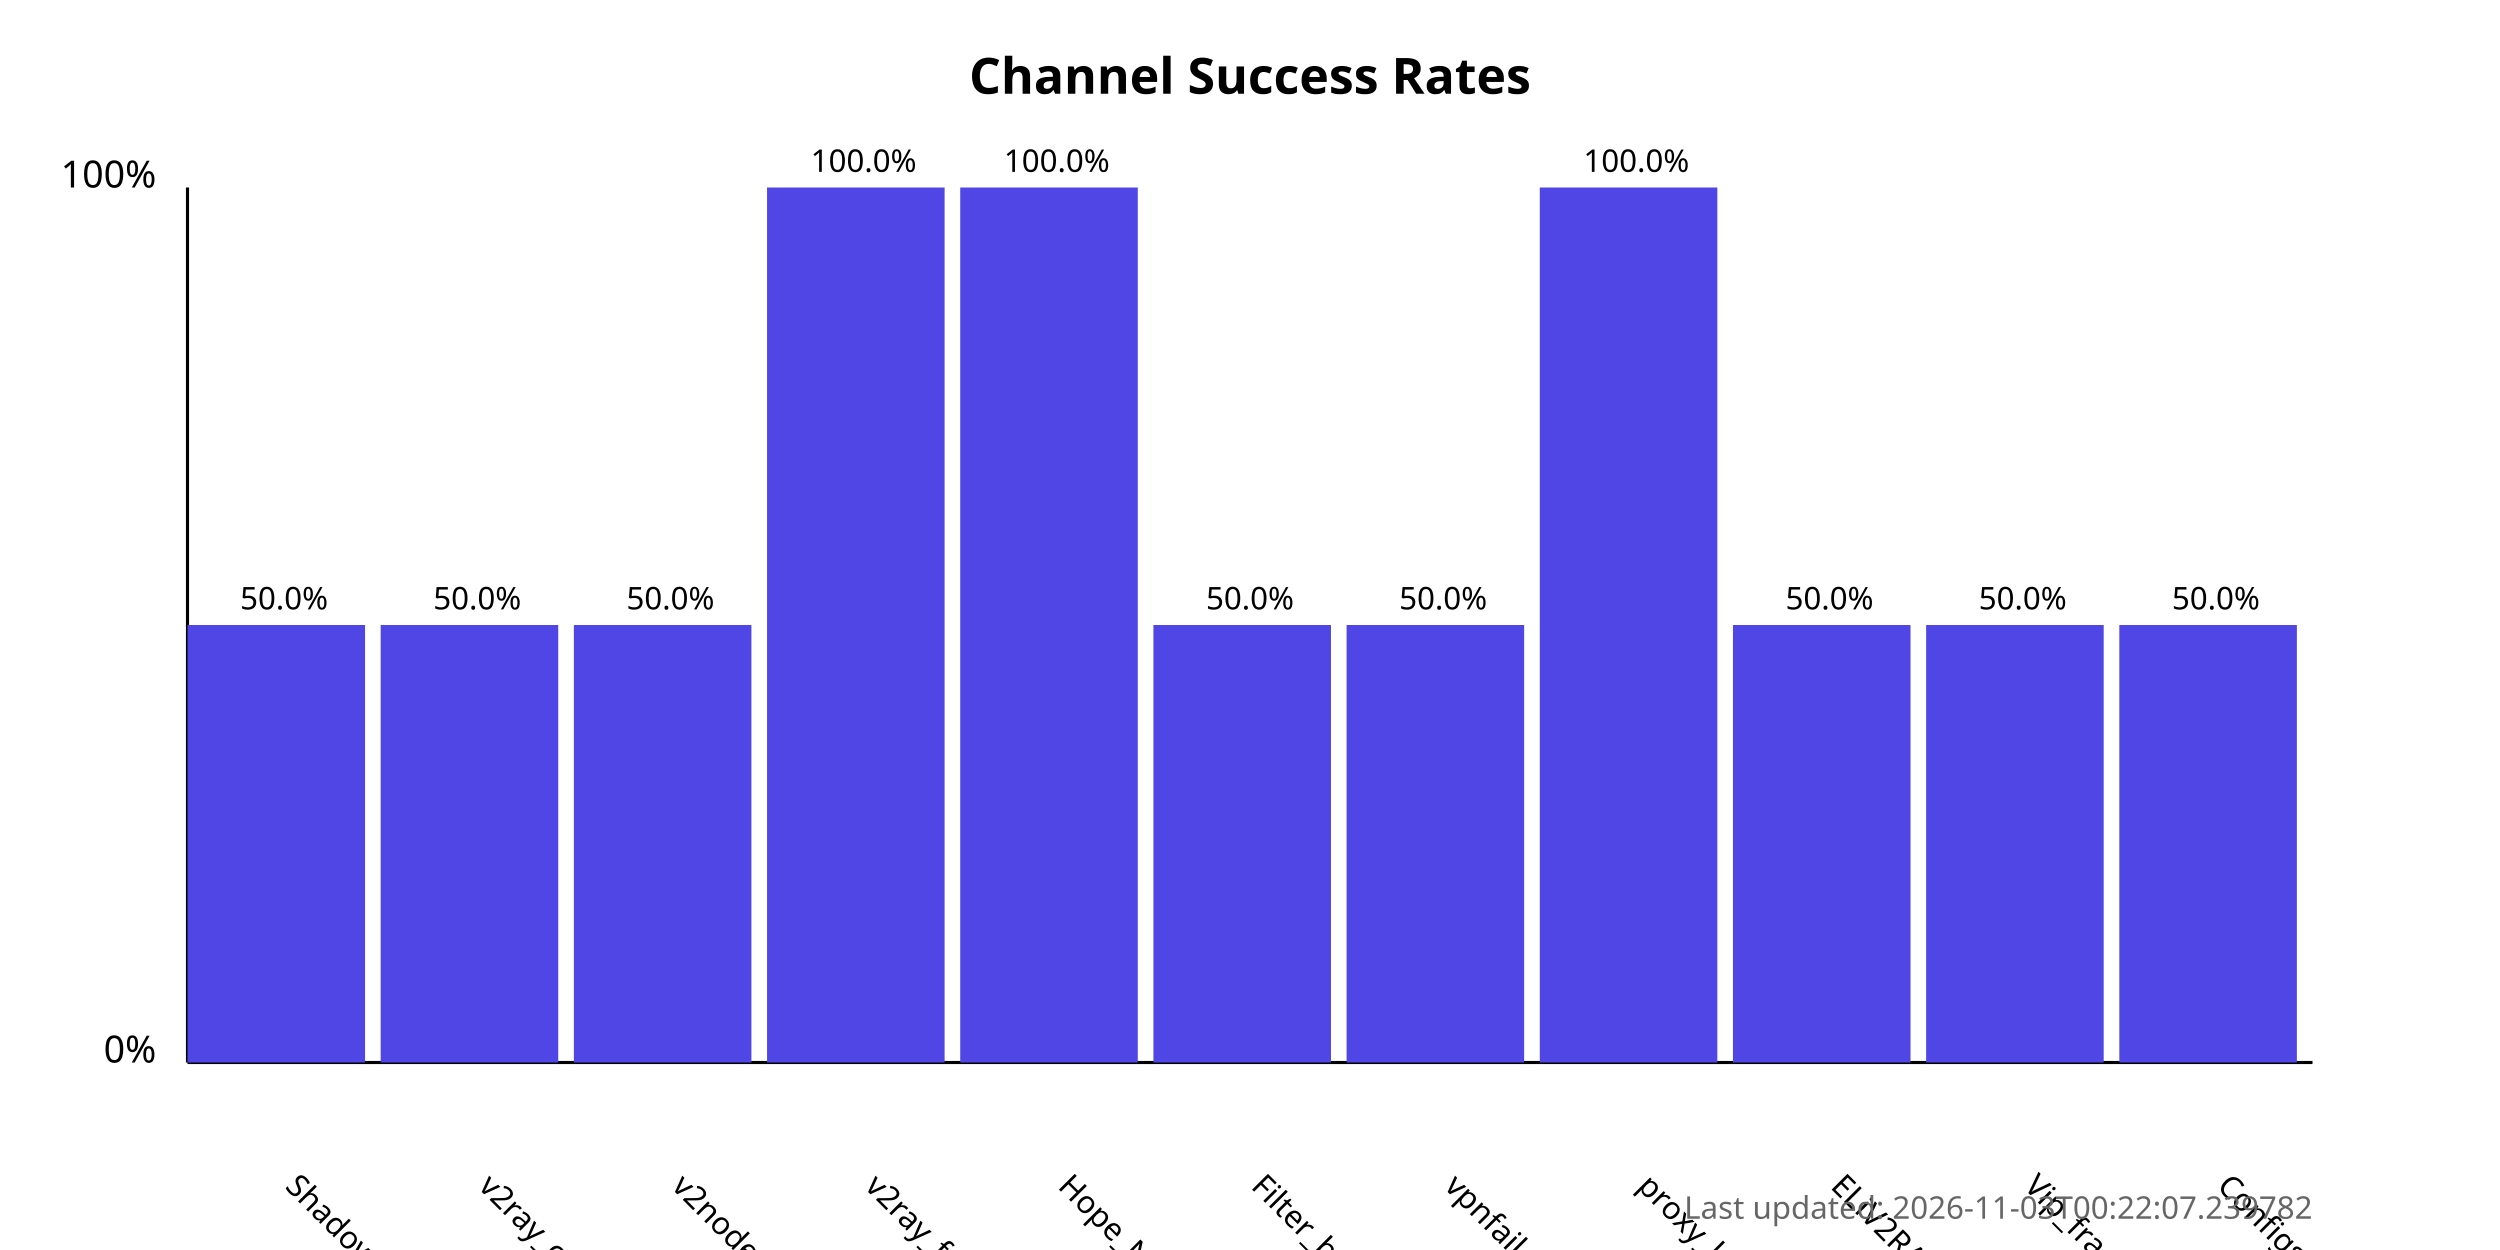
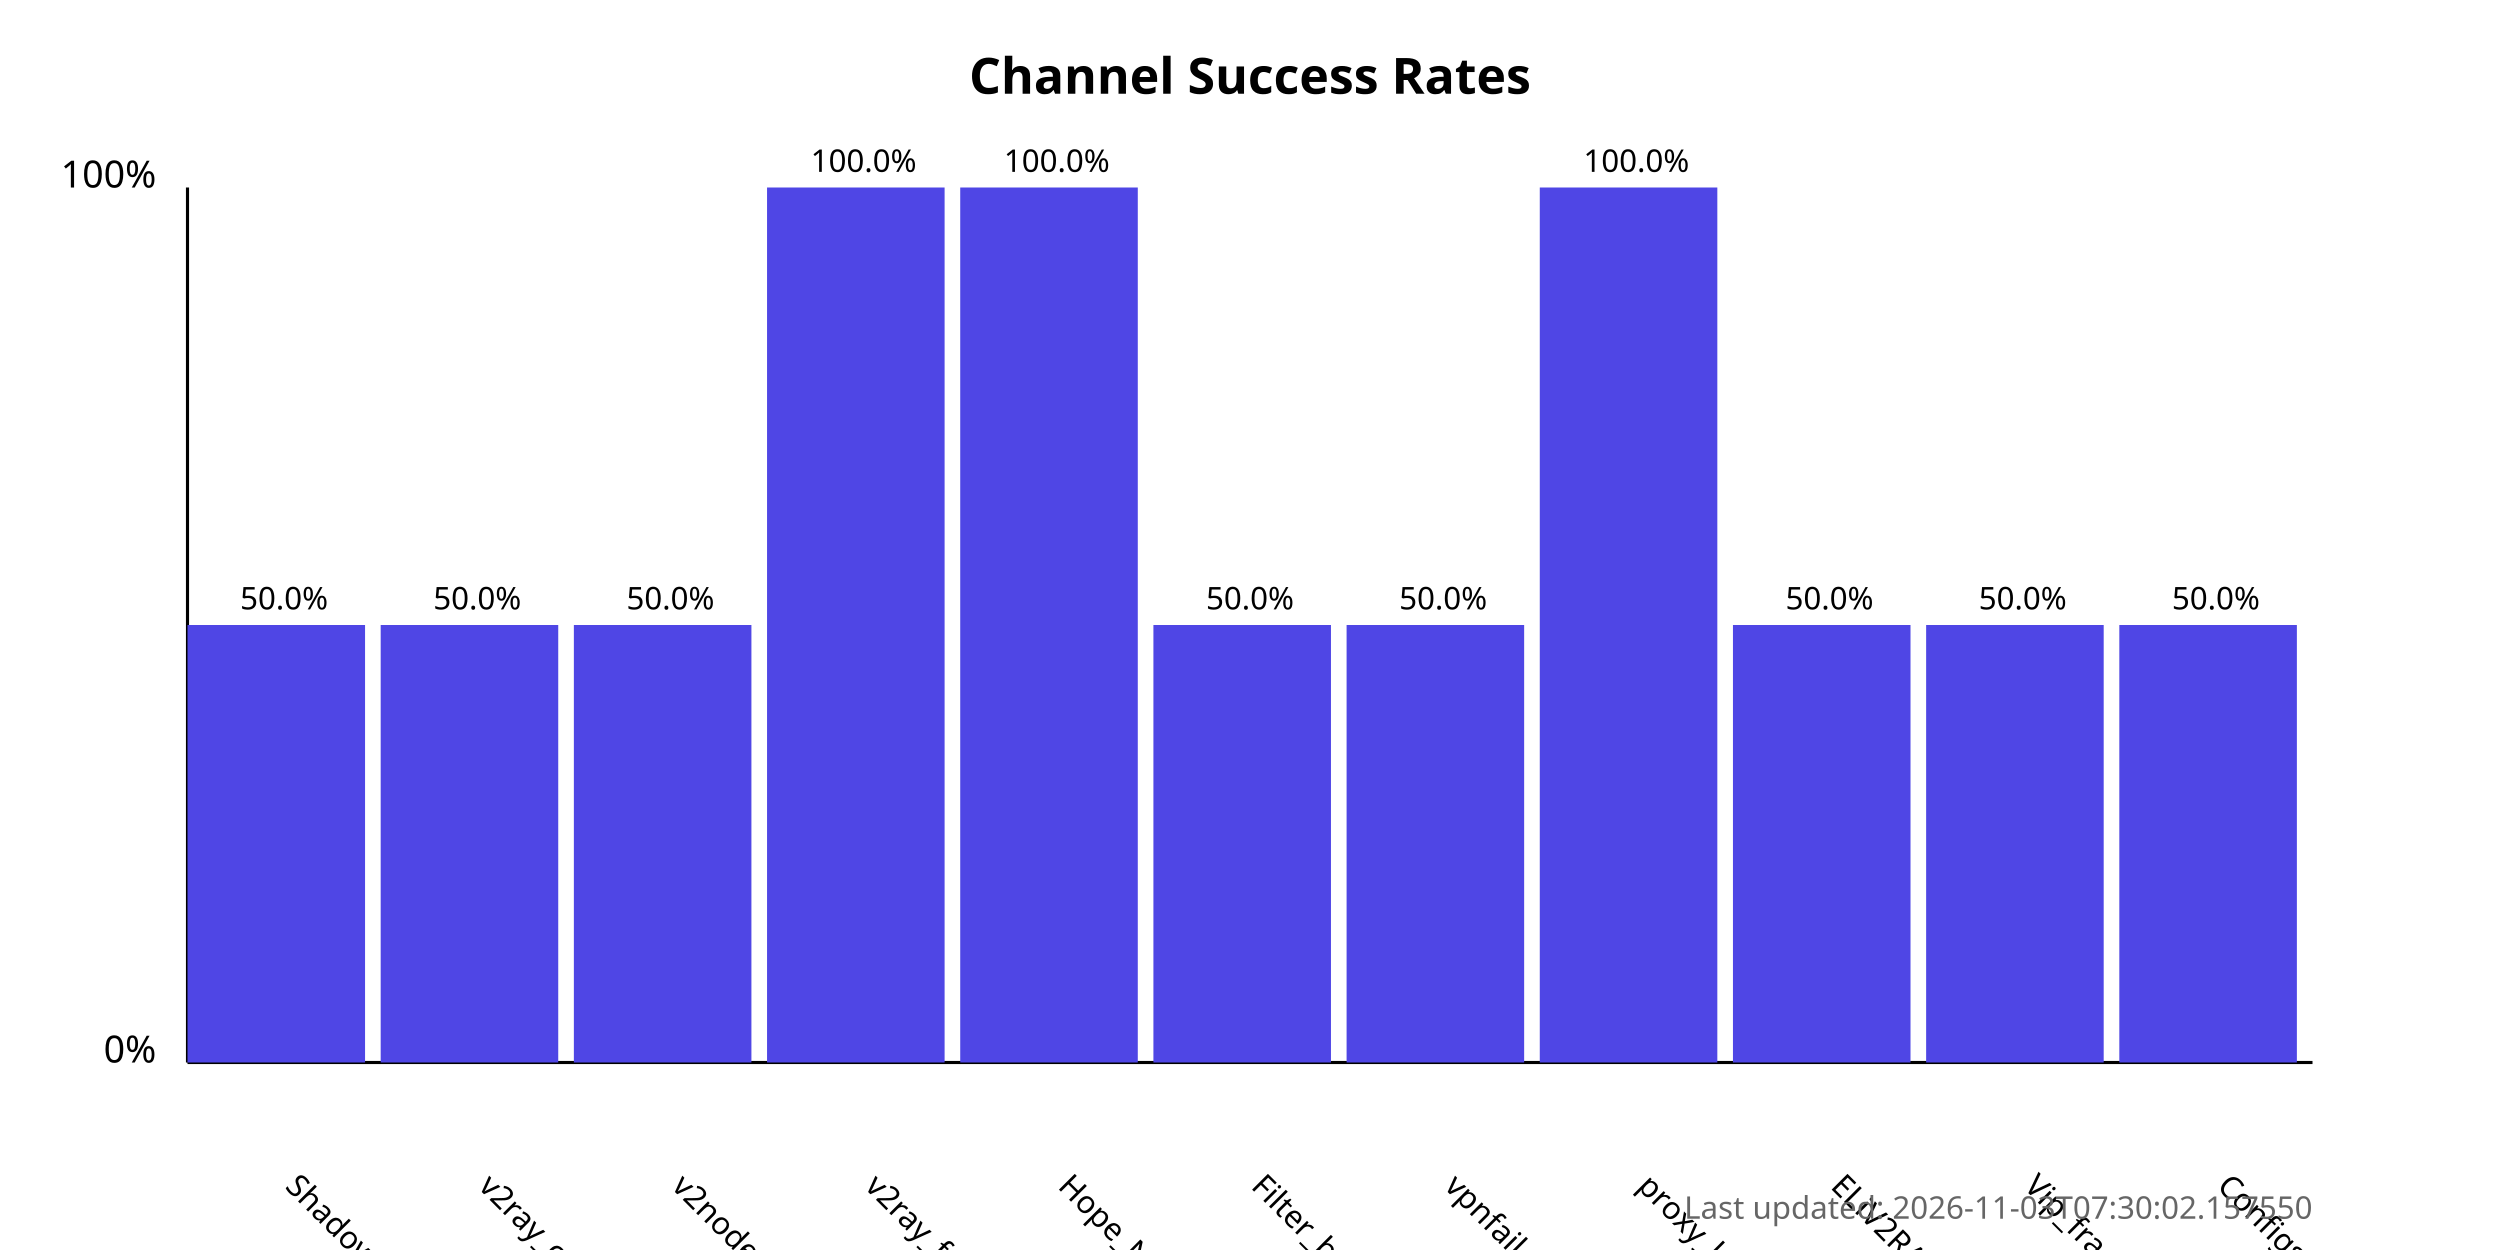
<svg xmlns="http://www.w3.org/2000/svg" width="800" height="400">
  <style>
            .chart-title { font: bold 16px sans-serif; }
            .axis-label { font: 12px sans-serif; }
            .tick-label { font: 10px sans-serif; }
            .bar { fill: #4f46e5; }
            .bar:hover { fill: #6366f1; }
            .timestamp { font: 10px sans-serif; fill: #666; }
        </style>
  <text x="400.0" y="30" text-anchor="middle" class="chart-title">
            Channel Success Rates
        </text>
  <line x1="60" y1="340" x2="60" y2="60" stroke="black" stroke-width="1" />
  <line x1="60" y1="340" x2="740" y2="340" stroke="black" stroke-width="1" />
  <text x="50" y="340" text-anchor="end" class="axis-label">0%</text>
  <text x="50" y="60" text-anchor="end" class="axis-label">100%</text>
  <g>
    <rect x="60" y="200.0" width="56.818" height="140.0" class="bar" />
    <text x="90.909" y="380" transform="rotate(45, 90.90909, 380)" text-anchor="start" class="tick-label">
                ShadowProxy66
            </text>
    <text x="90.909" y="195.0" text-anchor="middle" class="tick-label">
                50.0%
            </text>
  </g>
  <g>
    <rect x="121.818" y="200.0" width="56.818" height="140.0" class="bar" />
    <text x="152.727" y="380" transform="rotate(45, 152.7273, 380)" text-anchor="start" class="tick-label">
                v2ray_configs_pool
            </text>
    <text x="152.727" y="195.0" text-anchor="middle" class="tick-label">
                50.0%
            </text>
  </g>
  <g>
    <rect x="183.636" y="200.0" width="56.818" height="140.0" class="bar" />
    <text x="214.545" y="380" transform="rotate(45, 214.5455, 380)" text-anchor="start" class="tick-label">
                v2nodes
            </text>
    <text x="214.545" y="195.0" text-anchor="middle" class="tick-label">
                50.0%
            </text>
  </g>
  <g>
    <rect x="245.455" y="60.0" width="56.818" height="280.0" class="bar" />
    <text x="276.364" y="380" transform="rotate(45, 276.3636, 380)" text-anchor="start" class="tick-label">
                v2ray_free_conf
            </text>
    <text x="276.364" y="55.0" text-anchor="middle" class="tick-label">
                100.0%
            </text>
  </g>
  <g>
    <rect x="307.273" y="60.0" width="56.818" height="280.0" class="bar" />
    <text x="338.182" y="380" transform="rotate(45, 338.1818, 380)" text-anchor="start" class="tick-label">
                Hope_Net
            </text>
    <text x="338.182" y="55.0" text-anchor="middle" class="tick-label">
                100.0%
            </text>
  </g>
  <g>
    <rect x="369.091" y="200.0" width="56.818" height="140.0" class="bar" />
    <text x="400.0" y="380" transform="rotate(45, 400.0, 380)" text-anchor="start" class="tick-label">
                Filter_breaker
            </text>
    <text x="400.0" y="195.0" text-anchor="middle" class="tick-label">
                50.0%
            </text>
  </g>
  <g>
    <rect x="430.909" y="200.0" width="56.818" height="140.0" class="bar" />
    <text x="461.818" y="380" transform="rotate(45, 461.8182, 380)" text-anchor="start" class="tick-label">
                vpnfail_vless
            </text>
    <text x="461.818" y="195.0" text-anchor="middle" class="tick-label">
                50.0%
            </text>
  </g>
  <g>
    <rect x="492.727" y="60.0" width="56.818" height="280.0" class="bar" />
    <text x="523.636" y="380" transform="rotate(45, 523.6364, 380)" text-anchor="start" class="tick-label">
                proxy_kafee
            </text>
    <text x="523.636" y="55.0" text-anchor="middle" class="tick-label">
                100.0%
            </text>
  </g>
  <g>
    <rect x="554.545" y="200.0" width="56.818" height="140.0" class="bar" />
    <text x="585.455" y="380" transform="rotate(45, 585.4545, 380)" text-anchor="start" class="tick-label">
                ELiV2RAY
            </text>
    <text x="585.455" y="195.0" text-anchor="middle" class="tick-label">
                50.0%
            </text>
  </g>
  <g>
    <rect x="616.364" y="200.0" width="56.818" height="140.0" class="bar" />
    <text x="647.273" y="380" transform="rotate(45, 647.2727, 380)" text-anchor="start" class="tick-label">
                Vip_fragment_v2ray
            </text>
    <text x="647.273" y="195.0" text-anchor="middle" class="tick-label">
                50.0%
            </text>
  </g>
  <g>
    <rect x="678.182" y="200.0" width="56.818" height="140.0" class="bar" />
    <text x="709.091" y="380" transform="rotate(45, 709.0909, 380)" text-anchor="start" class="tick-label">
                ConfigsHubPlus
            </text>
    <text x="709.091" y="195.0" text-anchor="middle" class="tick-label">
                50.0%
            </text>
  </g>
  <text x="740" y="390" text-anchor="end" class="timestamp">
-             Last updated: 2026-11-03T00:22:07.239782
+             Last updated: 2026-11-03T07:30:02.157550
        </text>
</svg>
